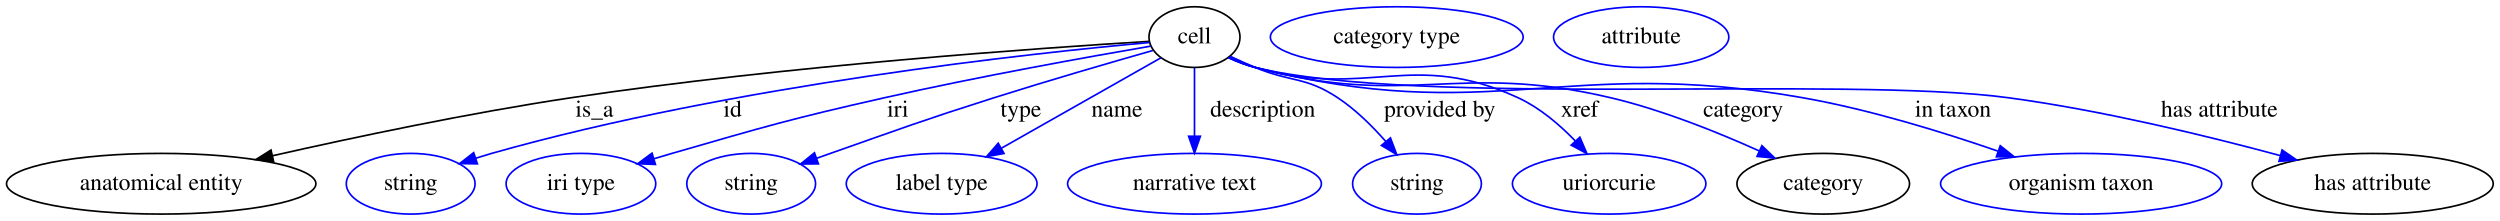
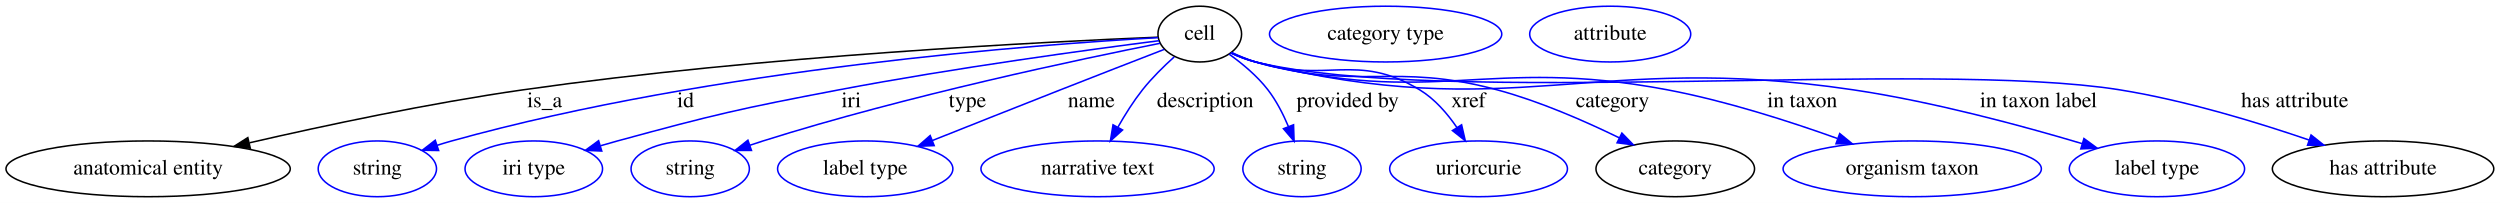
- <svg xmlns="http://www.w3.org/2000/svg" width="1483pt" height="131pt" viewBox="0.00 0.00 1483.14 131.00">
+ <svg xmlns="http://www.w3.org/2000/svg" width="1614pt" height="131pt" viewBox="0.00 0.00 1614.14 131.00">
  <g id="graph0" class="graph" transform="scale(1 1) rotate(0) translate(4 127)">
-     <polygon fill="white" stroke="transparent" points="-4,4 -4,-127 1479.14,-127 1479.14,4 -4,4" />
+     <polygon fill="white" stroke="transparent" points="-4,4 -4,-127 1610.14,-127 1610.14,4 -4,4" />
    <g id="node1" class="node">
-       <ellipse fill="none" stroke="black" cx="704.64" cy="-105" rx="27" ry="18" />
-       <text text-anchor="middle" x="704.64" y="-101.3" font-family="Times,serif" font-size="14.00">cell</text>
+       <ellipse fill="none" stroke="black" cx="770.64" cy="-105" rx="27" ry="18" />
+       <text text-anchor="middle" x="770.64" y="-101.3" font-family="Times,serif" font-size="14.00">cell</text>
    </g>
    <g id="node2" class="node">
      <ellipse fill="none" stroke="black" cx="91.64" cy="-18" rx="91.78" ry="18" />
      <text text-anchor="middle" x="91.64" y="-14.3" font-family="Times,serif" font-size="14.00">anatomical entity</text>
    </g>
    <g id="edge1" class="edge">
-       <path fill="none" stroke="black" d="M677.59,-102.45C616.31,-98.72 462.27,-88.11 334.64,-69 274.27,-59.96 206.26,-45.6 157.58,-34.59" />
-       <polygon fill="black" stroke="black" points="158.33,-31.17 147.8,-32.36 156.77,-38 158.33,-31.17" />
-       <text text-anchor="middle" x="348.64" y="-57.8" font-family="Times,serif" font-size="14.00">is_a</text>
+       <path fill="none" stroke="black" d="M743.66,-103C674.95,-100.21 487.91,-91.03 333.64,-69 273.37,-60.39 205.56,-45.97 157.09,-34.81" />
+       <polygon fill="black" stroke="black" points="157.58,-31.34 147.05,-32.49 156,-38.15 157.58,-31.34" />
+       <text text-anchor="middle" x="347.64" y="-57.8" font-family="Times,serif" font-size="14.00">is_a</text>
    </g>
    <g id="node3" class="node">
      <ellipse fill="none" stroke="blue" cx="239.64" cy="-18" rx="38.19" ry="18" />
      <text text-anchor="middle" x="239.64" y="-14.3" font-family="Times,serif" font-size="14.00">string</text>
    </g>
    <g id="edge2" class="edge">
-       <path fill="none" stroke="blue" d="M677.84,-101.77C610.94,-95.73 431.63,-76.74 287.64,-36 284.54,-35.12 281.34,-34.15 278.14,-33.12" />
-       <polygon fill="blue" stroke="blue" points="279.23,-29.8 268.64,-29.95 277.01,-36.44 279.23,-29.8" />
-       <text text-anchor="middle" x="430.64" y="-57.8" font-family="Times,serif" font-size="14.00">id</text>
+       <path fill="none" stroke="blue" d="M743.7,-102.69C669.62,-98.55 457.13,-83.14 287.64,-36 284.53,-35.14 281.34,-34.17 278.14,-33.15" />
+       <polygon fill="blue" stroke="blue" points="279.22,-29.83 268.63,-29.99 277.01,-36.47 279.22,-29.83" />
+       <text text-anchor="middle" x="438.64" y="-57.8" font-family="Times,serif" font-size="14.00">id</text>
    </g>
    <g id="node4" class="node">
      <ellipse fill="none" stroke="blue" cx="340.64" cy="-18" rx="44.39" ry="18" />
      <text text-anchor="middle" x="340.64" y="-14.3" font-family="Times,serif" font-size="14.00">iri type</text>
    </g>
    <g id="edge3" class="edge">
-       <path fill="none" stroke="blue" d="M678.63,-99.63C642.88,-93.49 576.63,-81.64 520.64,-69 464.17,-56.25 450.27,-52.03 394.64,-36 391.13,-34.99 387.5,-33.91 383.86,-32.81" />
-       <polygon fill="blue" stroke="blue" points="384.85,-29.45 374.27,-29.86 382.8,-36.15 384.85,-29.45" />
-       <text text-anchor="middle" x="528.64" y="-57.8" font-family="Times,serif" font-size="14.00">iri</text>
+       <path fill="none" stroke="blue" d="M744.32,-100.72C701.04,-95.19 612.18,-83.18 537.64,-69 473.56,-56.81 457.58,-53.14 394.64,-36 391.06,-35.03 387.37,-33.97 383.67,-32.88" />
+       <polygon fill="blue" stroke="blue" points="384.52,-29.48 373.94,-29.93 382.49,-36.18 384.52,-29.48" />
+       <text text-anchor="middle" x="545.64" y="-57.8" font-family="Times,serif" font-size="14.00">iri</text>
    </g>
    <g id="node5" class="node">
      <ellipse fill="none" stroke="blue" cx="441.64" cy="-18" rx="38.19" ry="18" />
      <text text-anchor="middle" x="441.64" y="-14.3" font-family="Times,serif" font-size="14.00">string</text>
    </g>
    <g id="edge4" class="edge">
-       <path fill="none" stroke="blue" d="M679.94,-97.06C655.8,-90.2 618.08,-79.28 585.64,-69 542.23,-55.24 531.61,-51.08 488.64,-36 485.96,-35.06 483.19,-34.08 480.4,-33.08" />
-       <polygon fill="blue" stroke="blue" points="481.54,-29.78 470.94,-29.7 479.18,-36.37 481.54,-29.78" />
-       <text text-anchor="middle" x="601.64" y="-57.8" font-family="Times,serif" font-size="14.00">type</text>
+       <path fill="none" stroke="blue" d="M745.04,-99.06C695.13,-89.17 581.58,-65.32 488.64,-36 485.89,-35.13 483.06,-34.2 480.21,-33.24" />
+       <polygon fill="blue" stroke="blue" points="481.19,-29.87 470.6,-29.9 478.89,-36.49 481.19,-29.87" />
+       <text text-anchor="middle" x="620.64" y="-57.8" font-family="Times,serif" font-size="14.00">type</text>
    </g>
    <g id="node6" class="node">
      <ellipse fill="none" stroke="blue" cx="554.64" cy="-18" rx="56.59" ry="18" />
      <text text-anchor="middle" x="554.64" y="-14.3" font-family="Times,serif" font-size="14.00">label type</text>
    </g>
    <g id="edge5" class="edge">
-       <path fill="none" stroke="blue" d="M684.72,-92.71C660.6,-79.04 619.54,-55.77 589.99,-39.03" />
-       <polygon fill="blue" stroke="blue" points="591.65,-35.95 581.23,-34.06 588.2,-42.04 591.65,-35.95" />
-       <text text-anchor="middle" x="658.64" y="-57.8" font-family="Times,serif" font-size="14.00">name</text>
+       <path fill="none" stroke="blue" d="M747.69,-95.12C729.49,-88.08 703.42,-77.95 680.64,-69 653.09,-58.17 622.19,-45.91 597.88,-36.24" />
+       <polygon fill="blue" stroke="blue" points="599.16,-32.99 588.58,-32.54 596.57,-39.49 599.16,-32.99" />
+       <text text-anchor="middle" x="700.64" y="-57.8" font-family="Times,serif" font-size="14.00">name</text>
    </g>
    <g id="node7" class="node">
      <ellipse fill="none" stroke="blue" cx="704.64" cy="-18" rx="75.29" ry="18" />
      <text text-anchor="middle" x="704.64" y="-14.3" font-family="Times,serif" font-size="14.00">narrative text</text>
    </g>
    <g id="edge6" class="edge">
-       <path fill="none" stroke="blue" d="M704.64,-86.8C704.64,-75.16 704.64,-59.55 704.64,-46.24" />
-       <polygon fill="blue" stroke="blue" points="708.14,-46.18 704.64,-36.18 701.14,-46.18 708.14,-46.18" />
-       <text text-anchor="middle" x="745.14" y="-57.8" font-family="Times,serif" font-size="14.00">description</text>
+       <path fill="none" stroke="blue" d="M754.15,-90.28C747.36,-84.16 739.68,-76.63 733.64,-69 727.82,-61.65 722.39,-53 717.83,-44.98" />
+       <polygon fill="blue" stroke="blue" points="720.78,-43.08 712.92,-35.98 714.64,-46.43 720.78,-43.08" />
+       <text text-anchor="middle" x="774.14" y="-57.8" font-family="Times,serif" font-size="14.00">description</text>
    </g>
    <g id="node8" class="node">
      <ellipse fill="none" stroke="blue" cx="836.64" cy="-18" rx="38.19" ry="18" />
      <text text-anchor="middle" x="836.64" y="-14.3" font-family="Times,serif" font-size="14.00">string</text>
    </g>
    <g id="edge7" class="edge">
-       <path fill="none" stroke="blue" d="M725.82,-93.61C730.66,-91.35 735.8,-89.03 740.64,-87 762.04,-78.04 770.29,-81.8 789.64,-69 800.25,-61.99 810.18,-52.13 818.16,-43.02" />
-       <polygon fill="blue" stroke="blue" points="820.89,-45.21 824.63,-35.3 815.53,-40.71 820.89,-45.21" />
-       <text text-anchor="middle" x="850.14" y="-57.8" font-family="Times,serif" font-size="14.00">provided by</text>
+       <path fill="none" stroke="blue" d="M789.52,-92.09C798.05,-85.99 807.73,-77.97 814.64,-69 820.08,-61.95 824.48,-53.35 827.88,-45.28" />
+       <polygon fill="blue" stroke="blue" points="831.19,-46.44 831.54,-35.85 824.66,-43.91 831.19,-46.44" />
+       <text text-anchor="middle" x="866.14" y="-57.8" font-family="Times,serif" font-size="14.00">provided by</text>
    </g>
    <g id="node9" class="node">
      <ellipse fill="none" stroke="blue" cx="950.64" cy="-18" rx="57.39" ry="18" />
      <text text-anchor="middle" x="950.64" y="-14.3" font-family="Times,serif" font-size="14.00">uriorcurie</text>
    </g>
    <g id="edge8" class="edge">
-       <path fill="none" stroke="blue" d="M725.13,-92.92C730.09,-90.64 735.46,-88.48 740.64,-87 807.76,-67.84 833.23,-98.15 896.64,-69 909.47,-63.1 921.28,-52.99 930.56,-43.39" />
-       <polygon fill="blue" stroke="blue" points="933.26,-45.63 937.44,-35.89 928.1,-40.9 933.26,-45.63" />
-       <text text-anchor="middle" x="933.14" y="-57.8" font-family="Times,serif" font-size="14.00">xref</text>
+       <path fill="none" stroke="blue" d="M791.19,-93.12C796.15,-90.83 801.5,-88.62 806.64,-87 852.23,-72.66 871.77,-93.76 912.64,-69 922.39,-63.09 930.52,-53.67 936.72,-44.59" />
+       <polygon fill="blue" stroke="blue" points="939.69,-46.43 942.07,-36.11 933.77,-42.7 939.69,-46.43" />
+       <text text-anchor="middle" x="944.14" y="-57.8" font-family="Times,serif" font-size="14.00">xref</text>
    </g>
    <g id="node10" class="node">
      <ellipse fill="none" stroke="black" cx="1077.64" cy="-18" rx="51.19" ry="18" />
      <text text-anchor="middle" x="1077.64" y="-14.3" font-family="Times,serif" font-size="14.00">category</text>
    </g>
    <g id="edge9" class="edge">
-       <path fill="none" stroke="blue" d="M725.1,-92.81C730.06,-90.53 735.44,-88.4 740.64,-87 831.52,-62.52 860.03,-90.59 951.64,-69 982.18,-61.8 1015.08,-48.54 1039.6,-37.49" />
-       <polygon fill="blue" stroke="blue" points="1041.27,-40.57 1048.9,-33.22 1038.35,-34.21 1041.27,-40.57" />
-       <text text-anchor="middle" x="1030.14" y="-57.8" font-family="Times,serif" font-size="14.00">category</text>
+       <path fill="none" stroke="blue" d="M791.13,-92.92C796.09,-90.64 801.46,-88.48 806.64,-87 873.76,-67.84 895.24,-87.11 962.64,-69 990.05,-61.63 1019.37,-48.8 1041.54,-37.98" />
+       <polygon fill="blue" stroke="blue" points="1043.19,-41.08 1050.58,-33.49 1040.07,-34.81 1043.19,-41.08" />
+       <text text-anchor="middle" x="1037.14" y="-57.8" font-family="Times,serif" font-size="14.00">category</text>
    </g>
    <g id="node12" class="node">
      <ellipse fill="none" stroke="blue" cx="1230.64" cy="-18" rx="83.39" ry="18" />
      <text text-anchor="middle" x="1230.64" y="-14.3" font-family="Times,serif" font-size="14.00">organism taxon</text>
    </g>
    <g id="edge10" class="edge">
-       <path fill="none" stroke="blue" d="M724.69,-92.87C729.76,-90.53 735.28,-88.36 740.64,-87 880.87,-51.45 923.18,-94.16 1065.64,-69 1105.31,-62 1148.87,-48.54 1181.27,-37.35" />
-       <polygon fill="blue" stroke="blue" points="1182.67,-40.57 1190.95,-33.96 1180.35,-33.96 1182.67,-40.57" />
-       <text text-anchor="middle" x="1154.64" y="-57.8" font-family="Times,serif" font-size="14.00">in taxon</text>
+       <path fill="none" stroke="blue" d="M790.7,-92.92C795.77,-90.57 801.29,-88.39 806.64,-87 921.32,-57.18 956.22,-91.03 1072.64,-69 1110.27,-61.88 1151.48,-48.65 1182.37,-37.58" />
+       <polygon fill="blue" stroke="blue" points="1183.82,-40.78 1192.03,-34.08 1181.43,-34.2 1183.82,-40.78" />
+       <text text-anchor="middle" x="1159.64" y="-57.8" font-family="Times,serif" font-size="14.00">in taxon</text>
    </g>
    <g id="node13" class="node">
-       <ellipse fill="none" stroke="black" cx="1403.64" cy="-18" rx="71.49" ry="18" />
-       <text text-anchor="middle" x="1403.64" y="-14.3" font-family="Times,serif" font-size="14.00">has attribute</text>
+       <ellipse fill="none" stroke="blue" cx="1388.64" cy="-18" rx="56.59" ry="18" />
+       <text text-anchor="middle" x="1388.64" y="-14.3" font-family="Times,serif" font-size="14.00">label type</text>
    </g>
    <g id="edge11" class="edge">
-       <path fill="none" stroke="blue" d="M724.68,-92.81C729.74,-90.47 735.27,-88.32 740.64,-87 837.19,-63.3 1089.12,-82.27 1187.64,-69 1243.2,-61.52 1305.46,-46.36 1348.81,-34.69" />
-       <polygon fill="blue" stroke="blue" points="1349.86,-38.03 1358.59,-32.03 1348.02,-31.28 1349.86,-38.03" />
-       <text text-anchor="middle" x="1312.64" y="-57.8" font-family="Times,serif" font-size="14.00">has attribute</text>
+       <path fill="none" stroke="blue" d="M790.68,-92.84C795.75,-90.5 801.28,-88.34 806.64,-87 973.3,-45.53 1022.77,-94.26 1192.64,-69 1243.88,-61.38 1301.14,-45.94 1340.47,-34.23" />
+       <polygon fill="blue" stroke="blue" points="1341.51,-37.57 1350.07,-31.33 1339.49,-30.87 1341.51,-37.57" />
+       <text text-anchor="middle" x="1312.14" y="-57.8" font-family="Times,serif" font-size="14.00">in taxon label</text>
+     </g>
+     <g id="node14" class="node">
+       <ellipse fill="none" stroke="black" cx="1534.64" cy="-18" rx="71.49" ry="18" />
+       <text text-anchor="middle" x="1534.64" y="-14.3" font-family="Times,serif" font-size="14.00">has attribute</text>
+     </g>
+     <g id="edge12" class="edge">
+       <path fill="none" stroke="blue" d="M790.67,-92.78C795.74,-90.44 801.27,-88.3 806.64,-87 927.25,-57.91 1242.15,-88.66 1364.64,-69 1406.8,-62.23 1453.22,-48.11 1486.88,-36.59" />
+       <polygon fill="blue" stroke="blue" points="1488.16,-39.85 1496.46,-33.26 1485.87,-33.24 1488.16,-39.85" />
+       <text text-anchor="middle" x="1477.64" y="-57.8" font-family="Times,serif" font-size="14.00">has attribute</text>
    </g>
    <g id="node11" class="node">
-       <ellipse fill="none" stroke="blue" cx="824.64" cy="-105" rx="74.99" ry="18" />
-       <text text-anchor="middle" x="824.64" y="-101.3" font-family="Times,serif" font-size="14.00">category type</text>
+       <ellipse fill="none" stroke="blue" cx="890.64" cy="-105" rx="74.99" ry="18" />
+       <text text-anchor="middle" x="890.64" y="-101.3" font-family="Times,serif" font-size="14.00">category type</text>
    </g>
-     <g id="node14" class="node">
-       <ellipse fill="none" stroke="blue" cx="969.64" cy="-105" rx="51.99" ry="18" />
-       <text text-anchor="middle" x="969.64" y="-101.3" font-family="Times,serif" font-size="14.00">attribute</text>
+     <g id="node15" class="node">
+       <ellipse fill="none" stroke="blue" cx="1035.64" cy="-105" rx="51.99" ry="18" />
+       <text text-anchor="middle" x="1035.64" y="-101.3" font-family="Times,serif" font-size="14.00">attribute</text>
    </g>
  </g>
</svg>
